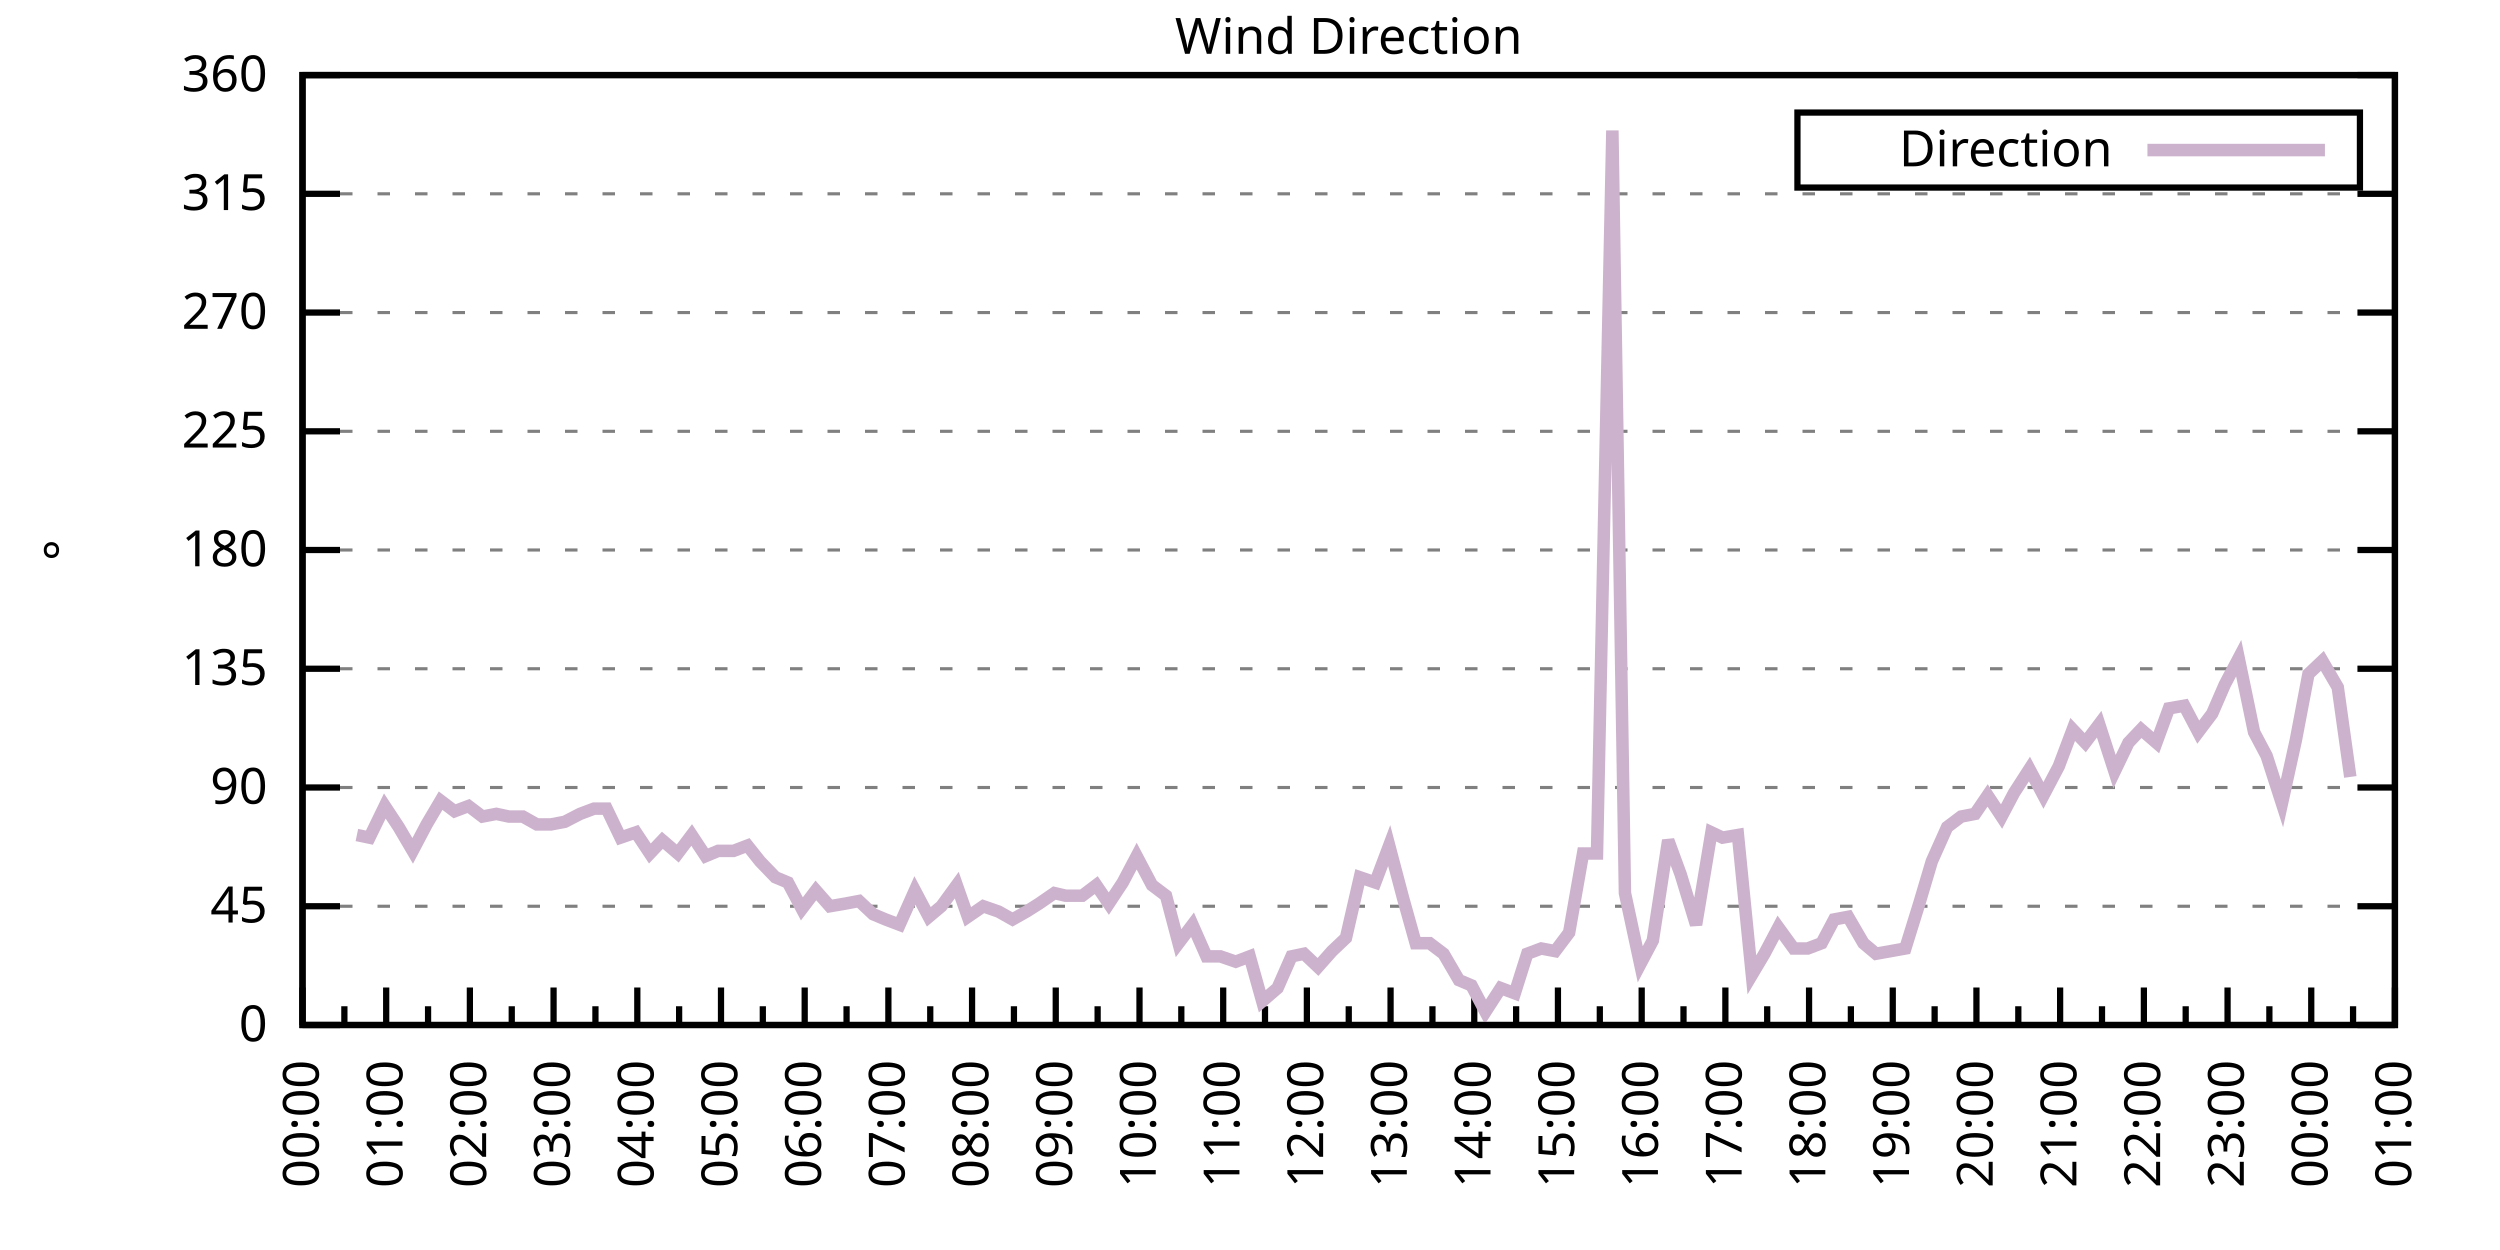
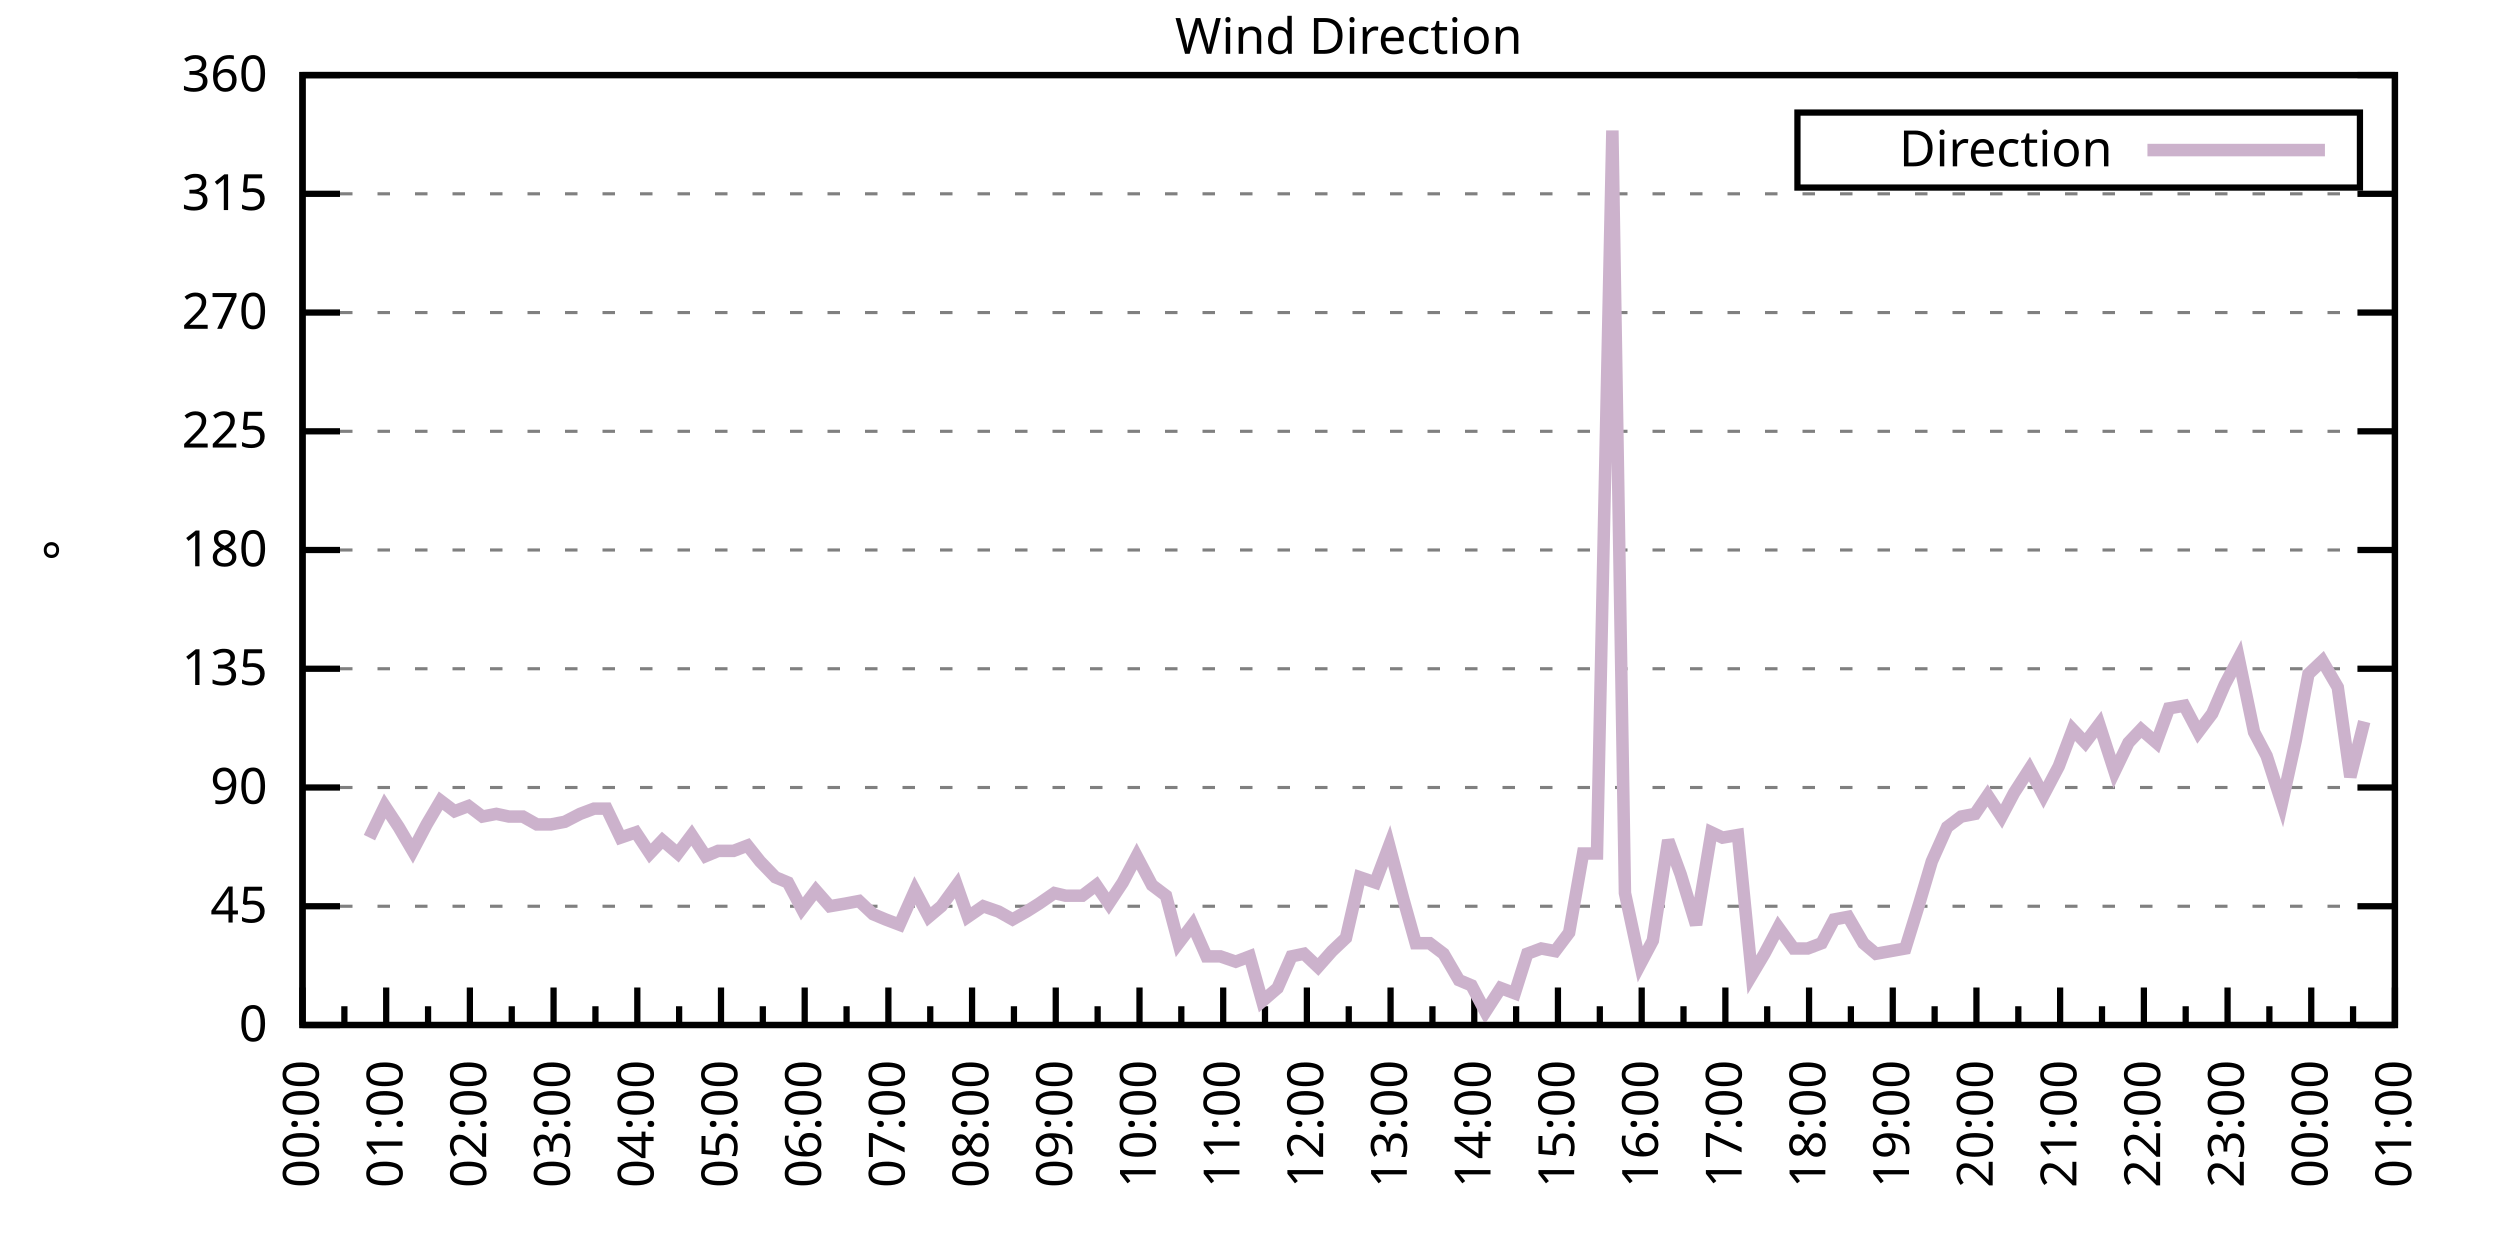
<svg xmlns="http://www.w3.org/2000/svg" xmlns:xlink="http://www.w3.org/1999/xlink" width="400" height="200" viewBox="0 0 400 200">
  <g id="gnuplot_canvas">
    <rect x="0" y="0" width="400" height="200" fill="none" />
    <defs>
      <circle id="gpDot" r="0.5" stroke-width="0.5" stroke="currentColor" />
      <path id="gpPt0" stroke-width="0.333" stroke="currentColor" d="M-1,0 h2 M0,-1 v2" />
      <path id="gpPt1" stroke-width="0.333" stroke="currentColor" d="M-1,-1 L1,1 M1,-1 L-1,1" />
      <path id="gpPt2" stroke-width="0.333" stroke="currentColor" d="M-1,0 L1,0 M0,-1 L0,1 M-1,-1 L1,1 M-1,1 L1,-1" />
      <rect id="gpPt3" stroke-width="0.333" stroke="currentColor" x="-1" y="-1" width="2" height="2" />
      <rect id="gpPt4" stroke-width="0.333" stroke="currentColor" fill="currentColor" x="-1" y="-1" width="2" height="2" />
      <circle id="gpPt5" stroke-width="0.333" stroke="currentColor" cx="0" cy="0" r="1" />
      <use xlink:href="#gpPt5" id="gpPt6" fill="currentColor" stroke="none" />
      <path id="gpPt7" stroke-width="0.333" stroke="currentColor" d="M0,-1.33 L-1.33,0.67 L1.33,0.67 z" />
      <use xlink:href="#gpPt7" id="gpPt8" fill="currentColor" stroke="none" />
      <use xlink:href="#gpPt7" id="gpPt9" stroke="currentColor" transform="rotate(180)" />
      <use xlink:href="#gpPt9" id="gpPt10" fill="currentColor" stroke="none" />
      <use xlink:href="#gpPt3" id="gpPt11" stroke="currentColor" transform="rotate(45)" />
      <use xlink:href="#gpPt11" id="gpPt12" fill="currentColor" stroke="none" />
      <path id="gpPt13" stroke-width="0.333" stroke="currentColor" d="M0,1.330 L1.265,0.411 L0.782,-1.067 L-0.782,-1.076 L-1.265,0.411 z" />
      <use xlink:href="#gpPt13" id="gpPt14" fill="currentColor" stroke="none" />
      <filter id="textbox" filterUnits="objectBoundingBox" x="0" y="0" height="1" width="1">
        <feFlood flood-color="white" flood-opacity="1" result="bgnd" />
        <feComposite in="SourceGraphic" in2="bgnd" operator="atop" />
      </filter>
      <filter id="greybox" filterUnits="objectBoundingBox" x="0" y="0" height="1" width="1">
        <feFlood flood-color="lightgrey" flood-opacity="1" result="grey" />
        <feComposite in="SourceGraphic" in2="grey" operator="atop" />
      </filter>
    </defs>
    <g fill="none" color="white" stroke="currentColor" stroke-width="1.00" stroke-linecap="butt" stroke-linejoin="miter">
</g>
    <g fill="none" color="black" stroke="currentColor" stroke-width="1.00" stroke-linecap="butt" stroke-linejoin="miter">
      <g stroke="none" shape-rendering="crispEdges">
        <polygon fill="rgb(255, 255, 255)" points="48.40,164.00 383.18,164.00 383.18,12.02 48.40,12.02 " />
      </g>
    </g>
    <g fill="none" color="black" stroke="currentColor" stroke-width="1.00" stroke-linecap="butt" stroke-linejoin="miter">
</g>
    <g fill="none" color="black" stroke="black" stroke-width="0.50" stroke-linecap="butt" stroke-linejoin="miter">
</g>
    <g fill="none" color="gray" stroke="currentColor" stroke-width="0.50" stroke-linecap="butt" stroke-linejoin="miter">
      <path stroke="gray" stroke-dasharray="2,4" class="gridline" d="M48.40,164.00 L383.19,164.00  " />
    </g>
    <g fill="none" color="gray" stroke="gray" stroke-width="1.00" stroke-linecap="butt" stroke-linejoin="miter">
</g>
    <g fill="none" color="black" stroke="currentColor" stroke-width="1.00" stroke-linecap="butt" stroke-linejoin="miter">
      <path stroke="black" d="M48.40,164.00 L54.40,164.00 M383.19,164.00 L377.19,164.00  " />
      <g transform="translate(42.80,166.60)" stroke="none" fill="black" font-family="Sans" font-size="8.00" text-anchor="end">
        <text>
          <tspan font-family="Sans"> 0</tspan>
        </text>
      </g>
    </g>
    <g fill="none" color="black" stroke="currentColor" stroke-width="1.00" stroke-linecap="butt" stroke-linejoin="miter">
</g>
    <g fill="none" color="black" stroke="black" stroke-width="0.50" stroke-linecap="butt" stroke-linejoin="miter">
</g>
    <g fill="none" color="gray" stroke="currentColor" stroke-width="0.50" stroke-linecap="butt" stroke-linejoin="miter">
      <path stroke="gray" stroke-dasharray="2,4" class="gridline" d="M48.40,145.00 L383.19,145.00  " />
    </g>
    <g fill="none" color="gray" stroke="gray" stroke-width="1.00" stroke-linecap="butt" stroke-linejoin="miter">
</g>
    <g fill="none" color="black" stroke="currentColor" stroke-width="1.00" stroke-linecap="butt" stroke-linejoin="miter">
      <path stroke="black" d="M48.40,145.00 L54.40,145.00 M383.19,145.00 L377.19,145.00  " />
      <g transform="translate(42.80,147.60)" stroke="none" fill="black" font-family="Sans" font-size="8.00" text-anchor="end">
        <text>
          <tspan font-family="Sans"> 45</tspan>
        </text>
      </g>
    </g>
    <g fill="none" color="black" stroke="currentColor" stroke-width="1.00" stroke-linecap="butt" stroke-linejoin="miter">
</g>
    <g fill="none" color="black" stroke="black" stroke-width="0.50" stroke-linecap="butt" stroke-linejoin="miter">
</g>
    <g fill="none" color="gray" stroke="currentColor" stroke-width="0.50" stroke-linecap="butt" stroke-linejoin="miter">
      <path stroke="gray" stroke-dasharray="2,4" class="gridline" d="M48.40,126.00 L383.19,126.00  " />
    </g>
    <g fill="none" color="gray" stroke="gray" stroke-width="1.00" stroke-linecap="butt" stroke-linejoin="miter">
</g>
    <g fill="none" color="black" stroke="currentColor" stroke-width="1.00" stroke-linecap="butt" stroke-linejoin="miter">
      <path stroke="black" d="M48.40,126.00 L54.40,126.00 M383.19,126.00 L377.19,126.00  " />
      <g transform="translate(42.80,128.60)" stroke="none" fill="black" font-family="Sans" font-size="8.00" text-anchor="end">
        <text>
          <tspan font-family="Sans"> 90</tspan>
        </text>
      </g>
    </g>
    <g fill="none" color="black" stroke="currentColor" stroke-width="1.00" stroke-linecap="butt" stroke-linejoin="miter">
</g>
    <g fill="none" color="black" stroke="black" stroke-width="0.50" stroke-linecap="butt" stroke-linejoin="miter">
</g>
    <g fill="none" color="gray" stroke="currentColor" stroke-width="0.50" stroke-linecap="butt" stroke-linejoin="miter">
      <path stroke="gray" stroke-dasharray="2,4" class="gridline" d="M48.40,107.00 L383.19,107.00  " />
    </g>
    <g fill="none" color="gray" stroke="gray" stroke-width="1.00" stroke-linecap="butt" stroke-linejoin="miter">
</g>
    <g fill="none" color="black" stroke="currentColor" stroke-width="1.00" stroke-linecap="butt" stroke-linejoin="miter">
      <path stroke="black" d="M48.40,107.00 L54.40,107.00 M383.19,107.00 L377.19,107.00  " />
      <g transform="translate(42.80,109.60)" stroke="none" fill="black" font-family="Sans" font-size="8.00" text-anchor="end">
        <text>
          <tspan font-family="Sans"> 135</tspan>
        </text>
      </g>
    </g>
    <g fill="none" color="black" stroke="currentColor" stroke-width="1.00" stroke-linecap="butt" stroke-linejoin="miter">
</g>
    <g fill="none" color="black" stroke="black" stroke-width="0.50" stroke-linecap="butt" stroke-linejoin="miter">
</g>
    <g fill="none" color="gray" stroke="currentColor" stroke-width="0.50" stroke-linecap="butt" stroke-linejoin="miter">
      <path stroke="gray" stroke-dasharray="2,4" class="gridline" d="M48.40,88.00 L383.19,88.00  " />
    </g>
    <g fill="none" color="gray" stroke="gray" stroke-width="1.00" stroke-linecap="butt" stroke-linejoin="miter">
</g>
    <g fill="none" color="black" stroke="currentColor" stroke-width="1.00" stroke-linecap="butt" stroke-linejoin="miter">
      <path stroke="black" d="M48.40,88.00 L54.40,88.00 M383.19,88.00 L377.19,88.00  " />
      <g transform="translate(42.80,90.60)" stroke="none" fill="black" font-family="Sans" font-size="8.00" text-anchor="end">
        <text>
          <tspan font-family="Sans"> 180</tspan>
        </text>
      </g>
    </g>
    <g fill="none" color="black" stroke="currentColor" stroke-width="1.00" stroke-linecap="butt" stroke-linejoin="miter">
</g>
    <g fill="none" color="black" stroke="black" stroke-width="0.50" stroke-linecap="butt" stroke-linejoin="miter">
</g>
    <g fill="none" color="gray" stroke="currentColor" stroke-width="0.50" stroke-linecap="butt" stroke-linejoin="miter">
      <path stroke="gray" stroke-dasharray="2,4" class="gridline" d="M48.40,69.01 L383.19,69.01  " />
    </g>
    <g fill="none" color="gray" stroke="gray" stroke-width="1.00" stroke-linecap="butt" stroke-linejoin="miter">
</g>
    <g fill="none" color="black" stroke="currentColor" stroke-width="1.00" stroke-linecap="butt" stroke-linejoin="miter">
      <path stroke="black" d="M48.40,69.01 L54.40,69.01 M383.19,69.01 L377.19,69.01  " />
      <g transform="translate(42.80,71.61)" stroke="none" fill="black" font-family="Sans" font-size="8.00" text-anchor="end">
        <text>
          <tspan font-family="Sans"> 225</tspan>
        </text>
      </g>
    </g>
    <g fill="none" color="black" stroke="currentColor" stroke-width="1.00" stroke-linecap="butt" stroke-linejoin="miter">
</g>
    <g fill="none" color="black" stroke="black" stroke-width="0.50" stroke-linecap="butt" stroke-linejoin="miter">
</g>
    <g fill="none" color="gray" stroke="currentColor" stroke-width="0.50" stroke-linecap="butt" stroke-linejoin="miter">
      <path stroke="gray" stroke-dasharray="2,4" class="gridline" d="M48.40,50.01 L383.19,50.01  " />
    </g>
    <g fill="none" color="gray" stroke="gray" stroke-width="1.00" stroke-linecap="butt" stroke-linejoin="miter">
</g>
    <g fill="none" color="black" stroke="currentColor" stroke-width="1.00" stroke-linecap="butt" stroke-linejoin="miter">
      <path stroke="black" d="M48.40,50.01 L54.40,50.01 M383.19,50.01 L377.19,50.01  " />
      <g transform="translate(42.80,52.61)" stroke="none" fill="black" font-family="Sans" font-size="8.00" text-anchor="end">
        <text>
          <tspan font-family="Sans"> 270</tspan>
        </text>
      </g>
    </g>
    <g fill="none" color="black" stroke="currentColor" stroke-width="1.00" stroke-linecap="butt" stroke-linejoin="miter">
</g>
    <g fill="none" color="black" stroke="black" stroke-width="0.50" stroke-linecap="butt" stroke-linejoin="miter">
</g>
    <g fill="none" color="gray" stroke="currentColor" stroke-width="0.50" stroke-linecap="butt" stroke-linejoin="miter">
      <path stroke="gray" stroke-dasharray="2,4" class="gridline" d="M48.40,31.01 L383.19,31.01  " />
    </g>
    <g fill="none" color="gray" stroke="gray" stroke-width="1.00" stroke-linecap="butt" stroke-linejoin="miter">
</g>
    <g fill="none" color="black" stroke="currentColor" stroke-width="1.00" stroke-linecap="butt" stroke-linejoin="miter">
      <path stroke="black" d="M48.40,31.01 L54.40,31.01 M383.19,31.01 L377.19,31.01  " />
      <g transform="translate(42.80,33.61)" stroke="none" fill="black" font-family="Sans" font-size="8.00" text-anchor="end">
        <text>
          <tspan font-family="Sans"> 315</tspan>
        </text>
      </g>
    </g>
    <g fill="none" color="black" stroke="currentColor" stroke-width="1.00" stroke-linecap="butt" stroke-linejoin="miter">
</g>
    <g fill="none" color="black" stroke="black" stroke-width="0.50" stroke-linecap="butt" stroke-linejoin="miter">
</g>
    <g fill="none" color="gray" stroke="currentColor" stroke-width="0.50" stroke-linecap="butt" stroke-linejoin="miter">
      <path stroke="gray" stroke-dasharray="2,4" class="gridline" d="M48.40,12.01 L383.19,12.01  " />
    </g>
    <g fill="none" color="gray" stroke="gray" stroke-width="1.00" stroke-linecap="butt" stroke-linejoin="miter">
</g>
    <g fill="none" color="black" stroke="currentColor" stroke-width="1.00" stroke-linecap="butt" stroke-linejoin="miter">
      <path stroke="black" d="M48.40,12.01 L54.40,12.01 M383.19,12.01 L377.19,12.01  " />
      <g transform="translate(42.80,14.61)" stroke="none" fill="black" font-family="Sans" font-size="8.00" text-anchor="end">
        <text>
          <tspan font-family="Sans"> 360</tspan>
        </text>
      </g>
    </g>
    <g fill="none" color="black" stroke="currentColor" stroke-width="1.00" stroke-linecap="butt" stroke-linejoin="miter">
      <path stroke="black" d="M48.40,164.00 L48.40,158.00  " />
      <g transform="translate(51.00,169.60) rotate(270)" stroke="none" fill="black" font-family="Sans" font-size="8.00" text-anchor="end">
        <text>
          <tspan font-family="Sans">00:00</tspan>
        </text>
      </g>
    </g>
    <g fill="none" color="black" stroke="currentColor" stroke-width="1.00" stroke-linecap="butt" stroke-linejoin="miter">
      <path stroke="black" d="M55.10,164.00 L55.10,161.00 M61.79,164.00 L61.79,158.00  " />
      <g transform="translate(64.39,169.60) rotate(270)" stroke="none" fill="black" font-family="Sans" font-size="8.00" text-anchor="end">
        <text>
          <tspan font-family="Sans">01:00</tspan>
        </text>
      </g>
    </g>
    <g fill="none" color="black" stroke="currentColor" stroke-width="1.00" stroke-linecap="butt" stroke-linejoin="miter">
      <path stroke="black" d="M68.49,164.00 L68.49,161.00 M75.18,164.00 L75.18,158.00  " />
      <g transform="translate(77.78,169.60) rotate(270)" stroke="none" fill="black" font-family="Sans" font-size="8.00" text-anchor="end">
        <text>
          <tspan font-family="Sans">02:00</tspan>
        </text>
      </g>
    </g>
    <g fill="none" color="black" stroke="currentColor" stroke-width="1.00" stroke-linecap="butt" stroke-linejoin="miter">
      <path stroke="black" d="M81.88,164.00 L81.88,161.00 M88.57,164.00 L88.57,158.00  " />
      <g transform="translate(91.17,169.60) rotate(270)" stroke="none" fill="black" font-family="Sans" font-size="8.00" text-anchor="end">
        <text>
          <tspan font-family="Sans">03:00</tspan>
        </text>
      </g>
    </g>
    <g fill="none" color="black" stroke="currentColor" stroke-width="1.00" stroke-linecap="butt" stroke-linejoin="miter">
      <path stroke="black" d="M95.27,164.00 L95.27,161.00 M101.97,164.00 L101.97,158.00  " />
      <g transform="translate(104.57,169.60) rotate(270)" stroke="none" fill="black" font-family="Sans" font-size="8.00" text-anchor="end">
        <text>
          <tspan font-family="Sans">04:00</tspan>
        </text>
      </g>
    </g>
    <g fill="none" color="black" stroke="currentColor" stroke-width="1.00" stroke-linecap="butt" stroke-linejoin="miter">
      <path stroke="black" d="M108.66,164.00 L108.66,161.00 M115.36,164.00 L115.36,158.00  " />
      <g transform="translate(117.96,169.60) rotate(270)" stroke="none" fill="black" font-family="Sans" font-size="8.00" text-anchor="end">
        <text>
          <tspan font-family="Sans">05:00</tspan>
        </text>
      </g>
    </g>
    <g fill="none" color="black" stroke="currentColor" stroke-width="1.00" stroke-linecap="butt" stroke-linejoin="miter">
      <path stroke="black" d="M122.05,164.00 L122.05,161.00 M128.75,164.00 L128.75,158.00  " />
      <g transform="translate(131.35,169.60) rotate(270)" stroke="none" fill="black" font-family="Sans" font-size="8.00" text-anchor="end">
        <text>
          <tspan font-family="Sans">06:00</tspan>
        </text>
      </g>
    </g>
    <g fill="none" color="black" stroke="currentColor" stroke-width="1.00" stroke-linecap="butt" stroke-linejoin="miter">
      <path stroke="black" d="M135.45,164.00 L135.45,161.00 M142.14,164.00 L142.14,158.00  " />
      <g transform="translate(144.74,169.60) rotate(270)" stroke="none" fill="black" font-family="Sans" font-size="8.00" text-anchor="end">
        <text>
          <tspan font-family="Sans">07:00</tspan>
        </text>
      </g>
    </g>
    <g fill="none" color="black" stroke="currentColor" stroke-width="1.00" stroke-linecap="butt" stroke-linejoin="miter">
      <path stroke="black" d="M148.84,164.00 L148.84,161.00 M155.53,164.00 L155.53,158.00  " />
      <g transform="translate(158.13,169.60) rotate(270)" stroke="none" fill="black" font-family="Sans" font-size="8.00" text-anchor="end">
        <text>
          <tspan font-family="Sans">08:00</tspan>
        </text>
      </g>
    </g>
    <g fill="none" color="black" stroke="currentColor" stroke-width="1.00" stroke-linecap="butt" stroke-linejoin="miter">
      <path stroke="black" d="M162.23,164.00 L162.23,161.00 M168.92,164.00 L168.92,158.00  " />
      <g transform="translate(171.52,169.60) rotate(270)" stroke="none" fill="black" font-family="Sans" font-size="8.00" text-anchor="end">
        <text>
          <tspan font-family="Sans">09:00</tspan>
        </text>
      </g>
    </g>
    <g fill="none" color="black" stroke="currentColor" stroke-width="1.00" stroke-linecap="butt" stroke-linejoin="miter">
      <path stroke="black" d="M175.62,164.00 L175.62,161.00 M182.32,164.00 L182.32,158.00  " />
      <g transform="translate(184.92,169.60) rotate(270)" stroke="none" fill="black" font-family="Sans" font-size="8.00" text-anchor="end">
        <text>
          <tspan font-family="Sans">10:00</tspan>
        </text>
      </g>
    </g>
    <g fill="none" color="black" stroke="currentColor" stroke-width="1.00" stroke-linecap="butt" stroke-linejoin="miter">
      <path stroke="black" d="M189.01,164.00 L189.01,161.00 M195.71,164.00 L195.71,158.00  " />
      <g transform="translate(198.31,169.60) rotate(270)" stroke="none" fill="black" font-family="Sans" font-size="8.00" text-anchor="end">
        <text>
          <tspan font-family="Sans">11:00</tspan>
        </text>
      </g>
    </g>
    <g fill="none" color="black" stroke="currentColor" stroke-width="1.00" stroke-linecap="butt" stroke-linejoin="miter">
      <path stroke="black" d="M202.40,164.00 L202.40,161.00 M209.10,164.00 L209.10,158.00  " />
      <g transform="translate(211.70,169.60) rotate(270)" stroke="none" fill="black" font-family="Sans" font-size="8.00" text-anchor="end">
        <text>
          <tspan font-family="Sans">12:00</tspan>
        </text>
      </g>
    </g>
    <g fill="none" color="black" stroke="currentColor" stroke-width="1.00" stroke-linecap="butt" stroke-linejoin="miter">
      <path stroke="black" d="M215.80,164.00 L215.80,161.00 M222.49,164.00 L222.49,158.00  " />
      <g transform="translate(225.09,169.60) rotate(270)" stroke="none" fill="black" font-family="Sans" font-size="8.00" text-anchor="end">
        <text>
          <tspan font-family="Sans">13:00</tspan>
        </text>
      </g>
    </g>
    <g fill="none" color="black" stroke="currentColor" stroke-width="1.00" stroke-linecap="butt" stroke-linejoin="miter">
      <path stroke="black" d="M229.19,164.00 L229.19,161.00 M235.88,164.00 L235.88,158.00  " />
      <g transform="translate(238.48,169.60) rotate(270)" stroke="none" fill="black" font-family="Sans" font-size="8.00" text-anchor="end">
        <text>
          <tspan font-family="Sans">14:00</tspan>
        </text>
      </g>
    </g>
    <g fill="none" color="black" stroke="currentColor" stroke-width="1.00" stroke-linecap="butt" stroke-linejoin="miter">
      <path stroke="black" d="M242.58,164.00 L242.58,161.00 M249.27,164.00 L249.27,158.00  " />
      <g transform="translate(251.87,169.60) rotate(270)" stroke="none" fill="black" font-family="Sans" font-size="8.00" text-anchor="end">
        <text>
          <tspan font-family="Sans">15:00</tspan>
        </text>
      </g>
    </g>
    <g fill="none" color="black" stroke="currentColor" stroke-width="1.00" stroke-linecap="butt" stroke-linejoin="miter">
      <path stroke="black" d="M255.97,164.00 L255.97,161.00 M262.67,164.00 L262.67,158.00  " />
      <g transform="translate(265.27,169.60) rotate(270)" stroke="none" fill="black" font-family="Sans" font-size="8.00" text-anchor="end">
        <text>
          <tspan font-family="Sans">16:00</tspan>
        </text>
      </g>
    </g>
    <g fill="none" color="black" stroke="currentColor" stroke-width="1.00" stroke-linecap="butt" stroke-linejoin="miter">
      <path stroke="black" d="M269.36,164.00 L269.36,161.00 M276.06,164.00 L276.06,158.00  " />
      <g transform="translate(278.66,169.60) rotate(270)" stroke="none" fill="black" font-family="Sans" font-size="8.00" text-anchor="end">
        <text>
          <tspan font-family="Sans">17:00</tspan>
        </text>
      </g>
    </g>
    <g fill="none" color="black" stroke="currentColor" stroke-width="1.00" stroke-linecap="butt" stroke-linejoin="miter">
      <path stroke="black" d="M282.75,164.00 L282.75,161.00 M289.45,164.00 L289.45,158.00  " />
      <g transform="translate(292.05,169.60) rotate(270)" stroke="none" fill="black" font-family="Sans" font-size="8.00" text-anchor="end">
        <text>
          <tspan font-family="Sans">18:00</tspan>
        </text>
      </g>
    </g>
    <g fill="none" color="black" stroke="currentColor" stroke-width="1.00" stroke-linecap="butt" stroke-linejoin="miter">
      <path stroke="black" d="M296.14,164.00 L296.14,161.00 M302.84,164.00 L302.84,158.00  " />
      <g transform="translate(305.44,169.60) rotate(270)" stroke="none" fill="black" font-family="Sans" font-size="8.00" text-anchor="end">
        <text>
          <tspan font-family="Sans">19:00</tspan>
        </text>
      </g>
    </g>
    <g fill="none" color="black" stroke="currentColor" stroke-width="1.00" stroke-linecap="butt" stroke-linejoin="miter">
      <path stroke="black" d="M309.54,164.00 L309.54,161.00 M316.23,164.00 L316.23,158.00  " />
      <g transform="translate(318.83,169.60) rotate(270)" stroke="none" fill="black" font-family="Sans" font-size="8.00" text-anchor="end">
        <text>
          <tspan font-family="Sans">20:00</tspan>
        </text>
      </g>
    </g>
    <g fill="none" color="black" stroke="currentColor" stroke-width="1.00" stroke-linecap="butt" stroke-linejoin="miter">
      <path stroke="black" d="M322.93,164.00 L322.93,161.00 M329.62,164.00 L329.62,158.00  " />
      <g transform="translate(332.22,169.60) rotate(270)" stroke="none" fill="black" font-family="Sans" font-size="8.00" text-anchor="end">
        <text>
          <tspan font-family="Sans">21:00</tspan>
        </text>
      </g>
    </g>
    <g fill="none" color="black" stroke="currentColor" stroke-width="1.00" stroke-linecap="butt" stroke-linejoin="miter">
      <path stroke="black" d="M336.32,164.00 L336.32,161.00 M343.02,164.00 L343.02,158.00  " />
      <g transform="translate(345.62,169.60) rotate(270)" stroke="none" fill="black" font-family="Sans" font-size="8.00" text-anchor="end">
        <text>
          <tspan font-family="Sans">22:00</tspan>
        </text>
      </g>
    </g>
    <g fill="none" color="black" stroke="currentColor" stroke-width="1.00" stroke-linecap="butt" stroke-linejoin="miter">
      <path stroke="black" d="M349.71,164.00 L349.71,161.00 M356.41,164.00 L356.41,158.00  " />
      <g transform="translate(359.01,169.60) rotate(270)" stroke="none" fill="black" font-family="Sans" font-size="8.00" text-anchor="end">
        <text>
          <tspan font-family="Sans">23:00</tspan>
        </text>
      </g>
    </g>
    <g fill="none" color="black" stroke="currentColor" stroke-width="1.00" stroke-linecap="butt" stroke-linejoin="miter">
      <path stroke="black" d="M363.10,164.00 L363.10,161.00 M369.80,164.00 L369.80,158.00  " />
      <g transform="translate(372.40,169.60) rotate(270)" stroke="none" fill="black" font-family="Sans" font-size="8.00" text-anchor="end">
        <text>
          <tspan font-family="Sans">00:00</tspan>
        </text>
      </g>
    </g>
    <g fill="none" color="black" stroke="currentColor" stroke-width="1.00" stroke-linecap="butt" stroke-linejoin="miter">
      <path stroke="black" d="M376.49,164.00 L376.49,161.00 M383.19,164.00 L383.19,158.00  " />
      <g transform="translate(385.79,169.60) rotate(270)" stroke="none" fill="black" font-family="Sans" font-size="8.00" text-anchor="end">
        <text>
          <tspan font-family="Sans">01:00</tspan>
        </text>
      </g>
    </g>
    <g fill="none" color="black" stroke="currentColor" stroke-width="1.00" stroke-linecap="butt" stroke-linejoin="miter">
</g>
    <g fill="none" color="black" stroke="currentColor" stroke-width="1.00" stroke-linecap="butt" stroke-linejoin="miter">
      <path stroke="black" d="M48.40,12.01 L48.40,164.00 L383.19,164.00 L383.19,12.01 L48.40,12.01 Z  " />
    </g>
    <g fill="none" color="black" stroke="currentColor" stroke-width="1.00" stroke-linecap="butt" stroke-linejoin="miter">
      <g transform="translate(12.80,88.01) rotate(270)" stroke="none" fill="black" font-family="Sans" font-size="8.00" text-anchor="middle">
        <text>
          <tspan font-family="Sans">°</tspan>
        </text>
      </g>
    </g>
    <g fill="none" color="black" stroke="currentColor" stroke-width="1.00" stroke-linecap="butt" stroke-linejoin="miter">
</g>
    <g fill="none" color="black" stroke="currentColor" stroke-width="1.00" stroke-linecap="butt" stroke-linejoin="miter">
      <path stroke="black" d="M287.59,30.01 L287.59,18.01 L377.59,18.01 L377.59,30.01 L287.59,30.01 Z  " />
    </g>
    <g id="Wind_direction_plot_1">
      <g fill="none" color="white" stroke="black" stroke-width="2.00" stroke-linecap="butt" stroke-linejoin="miter">
</g>
      <g fill="none" color="black" stroke="currentColor" stroke-width="2.00" stroke-linecap="butt" stroke-linejoin="miter">
        <g transform="translate(337.99,26.61)" stroke="none" fill="black" font-family="Sans" font-size="8.00" text-anchor="end">
          <text>
            <tspan font-family="Sans">Direction</tspan>
          </text>
        </g>
      </g>
      <g fill="none" color="black" stroke="currentColor" stroke-width="2.00" stroke-linecap="butt" stroke-linejoin="miter">
-         <path stroke="rgb(204, 178, 204)" d="M343.59,24.01 L371.99,24.01 M57.10,133.60 L59.11,134.02 L61.57,128.96 L63.80,132.34 L66.03,136.14 L68.26,131.91   L70.50,128.11 L72.73,129.80 L74.96,128.96 L77.19,130.65 L79.42,130.22 L81.43,130.65 L83.66,130.65 L85.90,131.91   L88.13,131.91 L90.36,131.49 L92.82,130.22 L95.05,129.38 L97.06,129.38 L99.29,134.02 L101.74,133.18 L103.98,136.56   L105.98,134.45 L108.44,136.56 L110.67,133.60 L112.90,136.98 L114.91,136.14 L117.37,136.14 L119.60,135.29 L121.61,137.82   L124.06,140.36 L126.07,141.20 L128.30,145.42 L130.54,142.47 L132.77,145.00 L135.22,144.58 L137.45,144.16 L139.69,146.27   L141.69,147.11 L143.93,147.96 L146.38,142.47 L148.61,146.69 L150.62,145.00 L153.08,141.62 L154.86,146.69 L157.32,145.00   L159.77,145.85 L162.01,147.11 L164.24,145.85 L166.25,144.58 L168.70,142.89 L170.49,143.31 L173.17,143.31 L175.40,141.62   L177.41,144.58 L179.64,141.20 L181.87,136.98 L184.32,141.62 L186.56,143.31 L188.57,150.91 L190.80,147.96 L193.03,153.02   L195.26,153.02 L197.72,153.87 L199.95,153.02 L201.96,160.20 L204.41,158.09 L206.64,153.02 L208.65,152.60 L210.88,154.71   L213.12,152.18 L215.35,150.07 L217.58,140.36 L220.04,141.20 L222.27,135.29 L224.50,143.73 L226.51,150.91 L228.74,150.91   L230.97,152.60 L233.43,156.82 L235.44,157.67 L237.67,161.89 L240.12,158.09 L242.36,158.93 L244.36,152.60 L246.60,151.76   L248.83,152.18 L251.06,149.22 L253.29,136.56 L255.52,136.56 L257.98,20.88 L259.99,142.89 L262.44,154.29 L264.45,150.49   L266.91,134.45 L268.92,139.93 L271.37,147.96 L273.83,133.18 L275.61,134.02 L278.07,133.60 L280.30,155.98 L282.31,152.60   L284.54,148.38 L286.99,151.76 L289.23,151.76 L291.46,150.91 L293.47,147.11 L295.70,146.69 L298.15,150.91 L300.16,152.60   L304.85,151.76 L307.08,144.58 L309.09,137.82 L311.54,132.34 L313.78,130.65 L316.01,130.22 L318.02,127.27 L320.25,130.65   L322.26,126.85 L324.71,123.05 L326.95,127.27 L329.40,122.62 L331.63,116.71 L333.64,118.83 L335.87,115.87 L338.33,123.47   L340.56,118.83 L342.57,116.71 L345.02,118.83 L347.03,113.34 L349.49,112.91 L351.72,117.14 L353.95,114.18 L355.96,109.54   L358.19,105.31 L360.65,117.14 L362.66,120.94 L365.11,128.54 L367.34,118.40 L369.35,107.85 L371.58,105.74 L374.04,109.96   L376.05,124.31  " />
+         <path stroke="rgb(204, 178, 204)" d="M343.59,24.01 L371.99,24.01 M59.11,134.02 L61.57,128.96 L63.80,132.34 L66.03,136.14 L68.26,131.91 L70.50,128.11   L72.73,129.80 L74.96,128.96 L77.19,130.65 L79.42,130.22 L81.43,130.65 L83.66,130.65 L85.90,131.91 L88.13,131.91   L90.36,131.49 L92.82,130.22 L95.05,129.38 L97.06,129.38 L99.29,134.02 L101.74,133.18 L103.98,136.56 L105.98,134.45   L108.44,136.56 L110.67,133.60 L112.90,136.98 L114.91,136.14 L117.37,136.14 L119.60,135.29 L121.61,137.82 L124.06,140.36   L126.07,141.20 L128.30,145.42 L130.54,142.47 L132.77,145.00 L135.22,144.58 L137.45,144.16 L139.69,146.27 L141.69,147.11   L143.93,147.96 L146.38,142.47 L148.61,146.69 L150.62,145.00 L153.08,141.62 L154.86,146.69 L157.32,145.00 L159.77,145.85   L162.01,147.11 L164.24,145.85 L166.25,144.58 L168.70,142.89 L170.49,143.31 L173.17,143.31 L175.40,141.62 L177.41,144.58   L179.64,141.20 L181.87,136.98 L184.32,141.62 L186.56,143.31 L188.57,150.91 L190.80,147.96 L193.03,153.02 L195.26,153.02   L197.72,153.87 L199.95,153.02 L201.96,160.20 L204.41,158.09 L206.64,153.02 L208.65,152.60 L210.88,154.71 L213.12,152.18   L215.35,150.07 L217.58,140.36 L220.04,141.20 L222.27,135.29 L224.50,143.73 L226.51,150.91 L228.74,150.91 L230.97,152.60   L233.43,156.82 L235.44,157.67 L237.67,161.89 L240.12,158.09 L242.36,158.93 L244.36,152.60 L246.60,151.76 L248.83,152.18   L251.06,149.22 L253.29,136.56 L255.52,136.56 L257.98,20.88 L259.99,142.89 L262.44,154.29 L264.45,150.49 L266.91,134.45   L268.92,139.93 L271.37,147.96 L273.83,133.18 L275.61,134.02 L278.07,133.60 L280.30,155.98 L282.31,152.60 L284.54,148.38   L286.99,151.76 L289.23,151.76 L291.46,150.91 L293.47,147.11 L295.70,146.69 L298.15,150.91 L300.16,152.60 L304.85,151.76   L307.08,144.58 L309.09,137.82 L311.54,132.34 L313.78,130.65 L316.01,130.22 L318.02,127.27 L320.25,130.65 L322.26,126.85   L324.71,123.05 L326.95,127.27 L329.40,122.62 L331.63,116.71 L333.64,118.83 L335.87,115.87 L338.33,123.47 L340.56,118.83   L342.57,116.71 L345.02,118.83 L347.03,113.34 L349.49,112.91 L351.72,117.14 L353.95,114.18 L355.96,109.54 L358.19,105.31   L360.65,117.14 L362.66,120.94 L365.11,128.54 L367.34,118.40 L369.35,107.85 L371.58,105.74 L374.04,109.96 L376.05,124.31   L378.28,115.45  " />
      </g>
    </g>
    <g fill="none" color="black" stroke="currentColor" stroke-width="2.00" stroke-linecap="butt" stroke-linejoin="miter">
</g>
    <g fill="none" color="black" stroke="black" stroke-width="1.00" stroke-linecap="butt" stroke-linejoin="miter">
</g>
    <g fill="none" color="black" stroke="currentColor" stroke-width="1.00" stroke-linecap="butt" stroke-linejoin="miter">
      <path stroke="black" d="M48.40,12.01 L48.40,164.00 L383.19,164.00 L383.19,12.01 L48.40,12.01 Z  " />
    </g>
    <g fill="none" color="black" stroke="currentColor" stroke-width="1.00" stroke-linecap="butt" stroke-linejoin="miter">
      <g transform="translate(215.79,8.61)" stroke="none" fill="black" font-family="Sans" font-size="8.00" text-anchor="middle">
        <text>
          <tspan font-family="Sans">Wind Direction</tspan>
        </text>
      </g>
    </g>
    <g fill="none" color="black" stroke="currentColor" stroke-width="1.00" stroke-linecap="butt" stroke-linejoin="miter">
</g>
  </g>
</svg>
